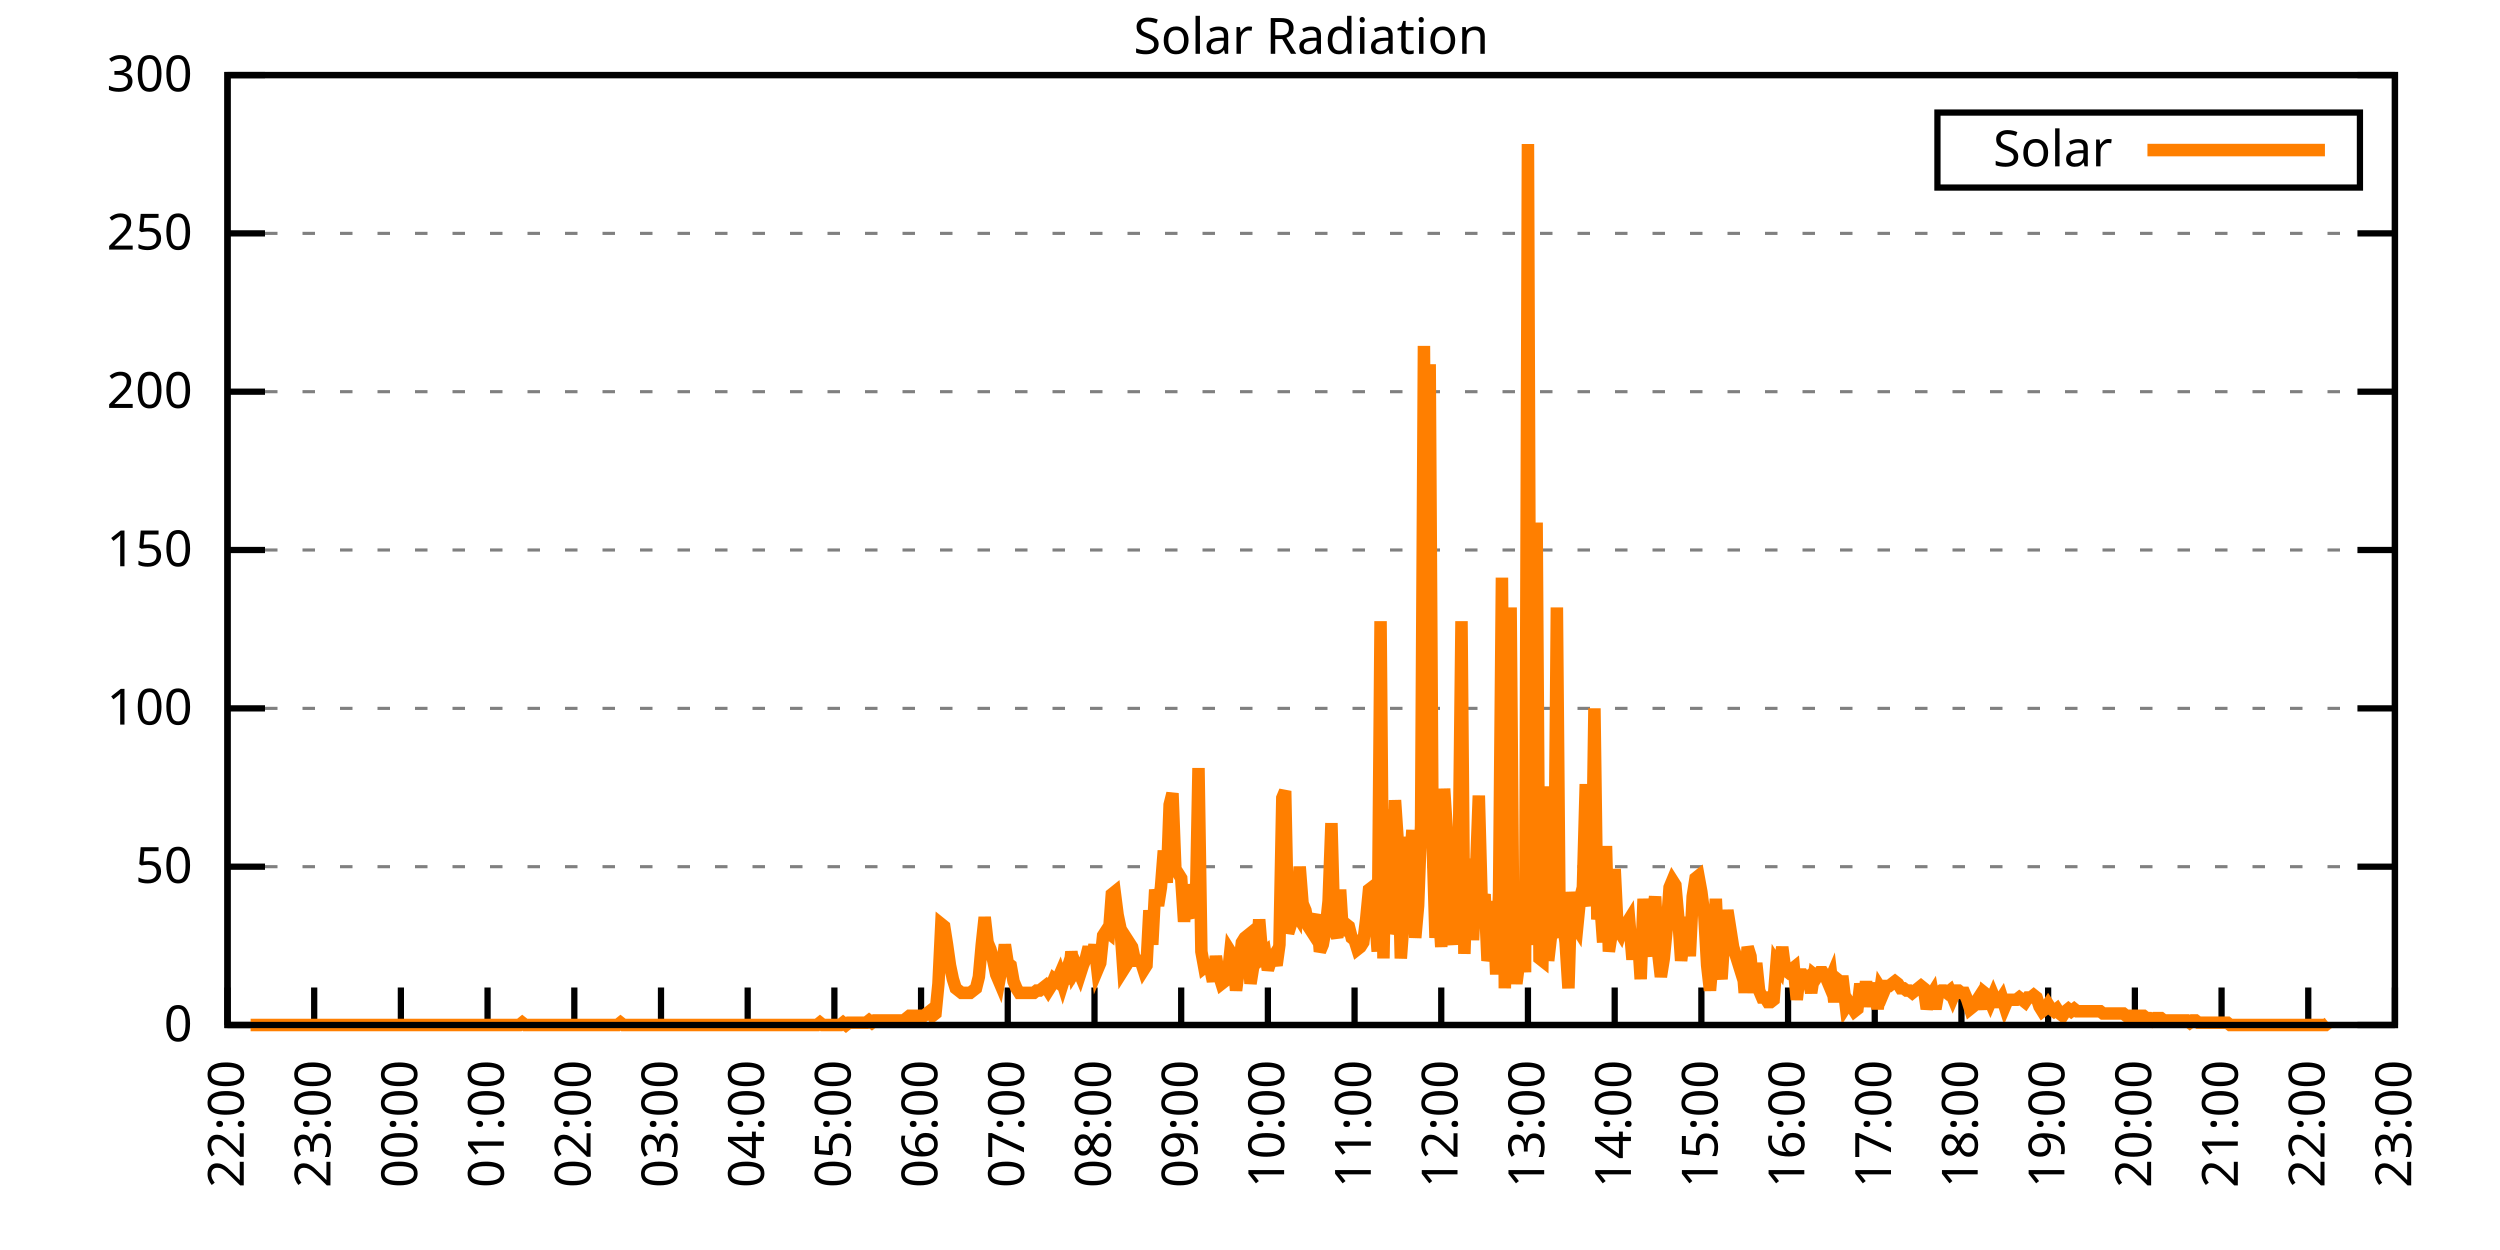
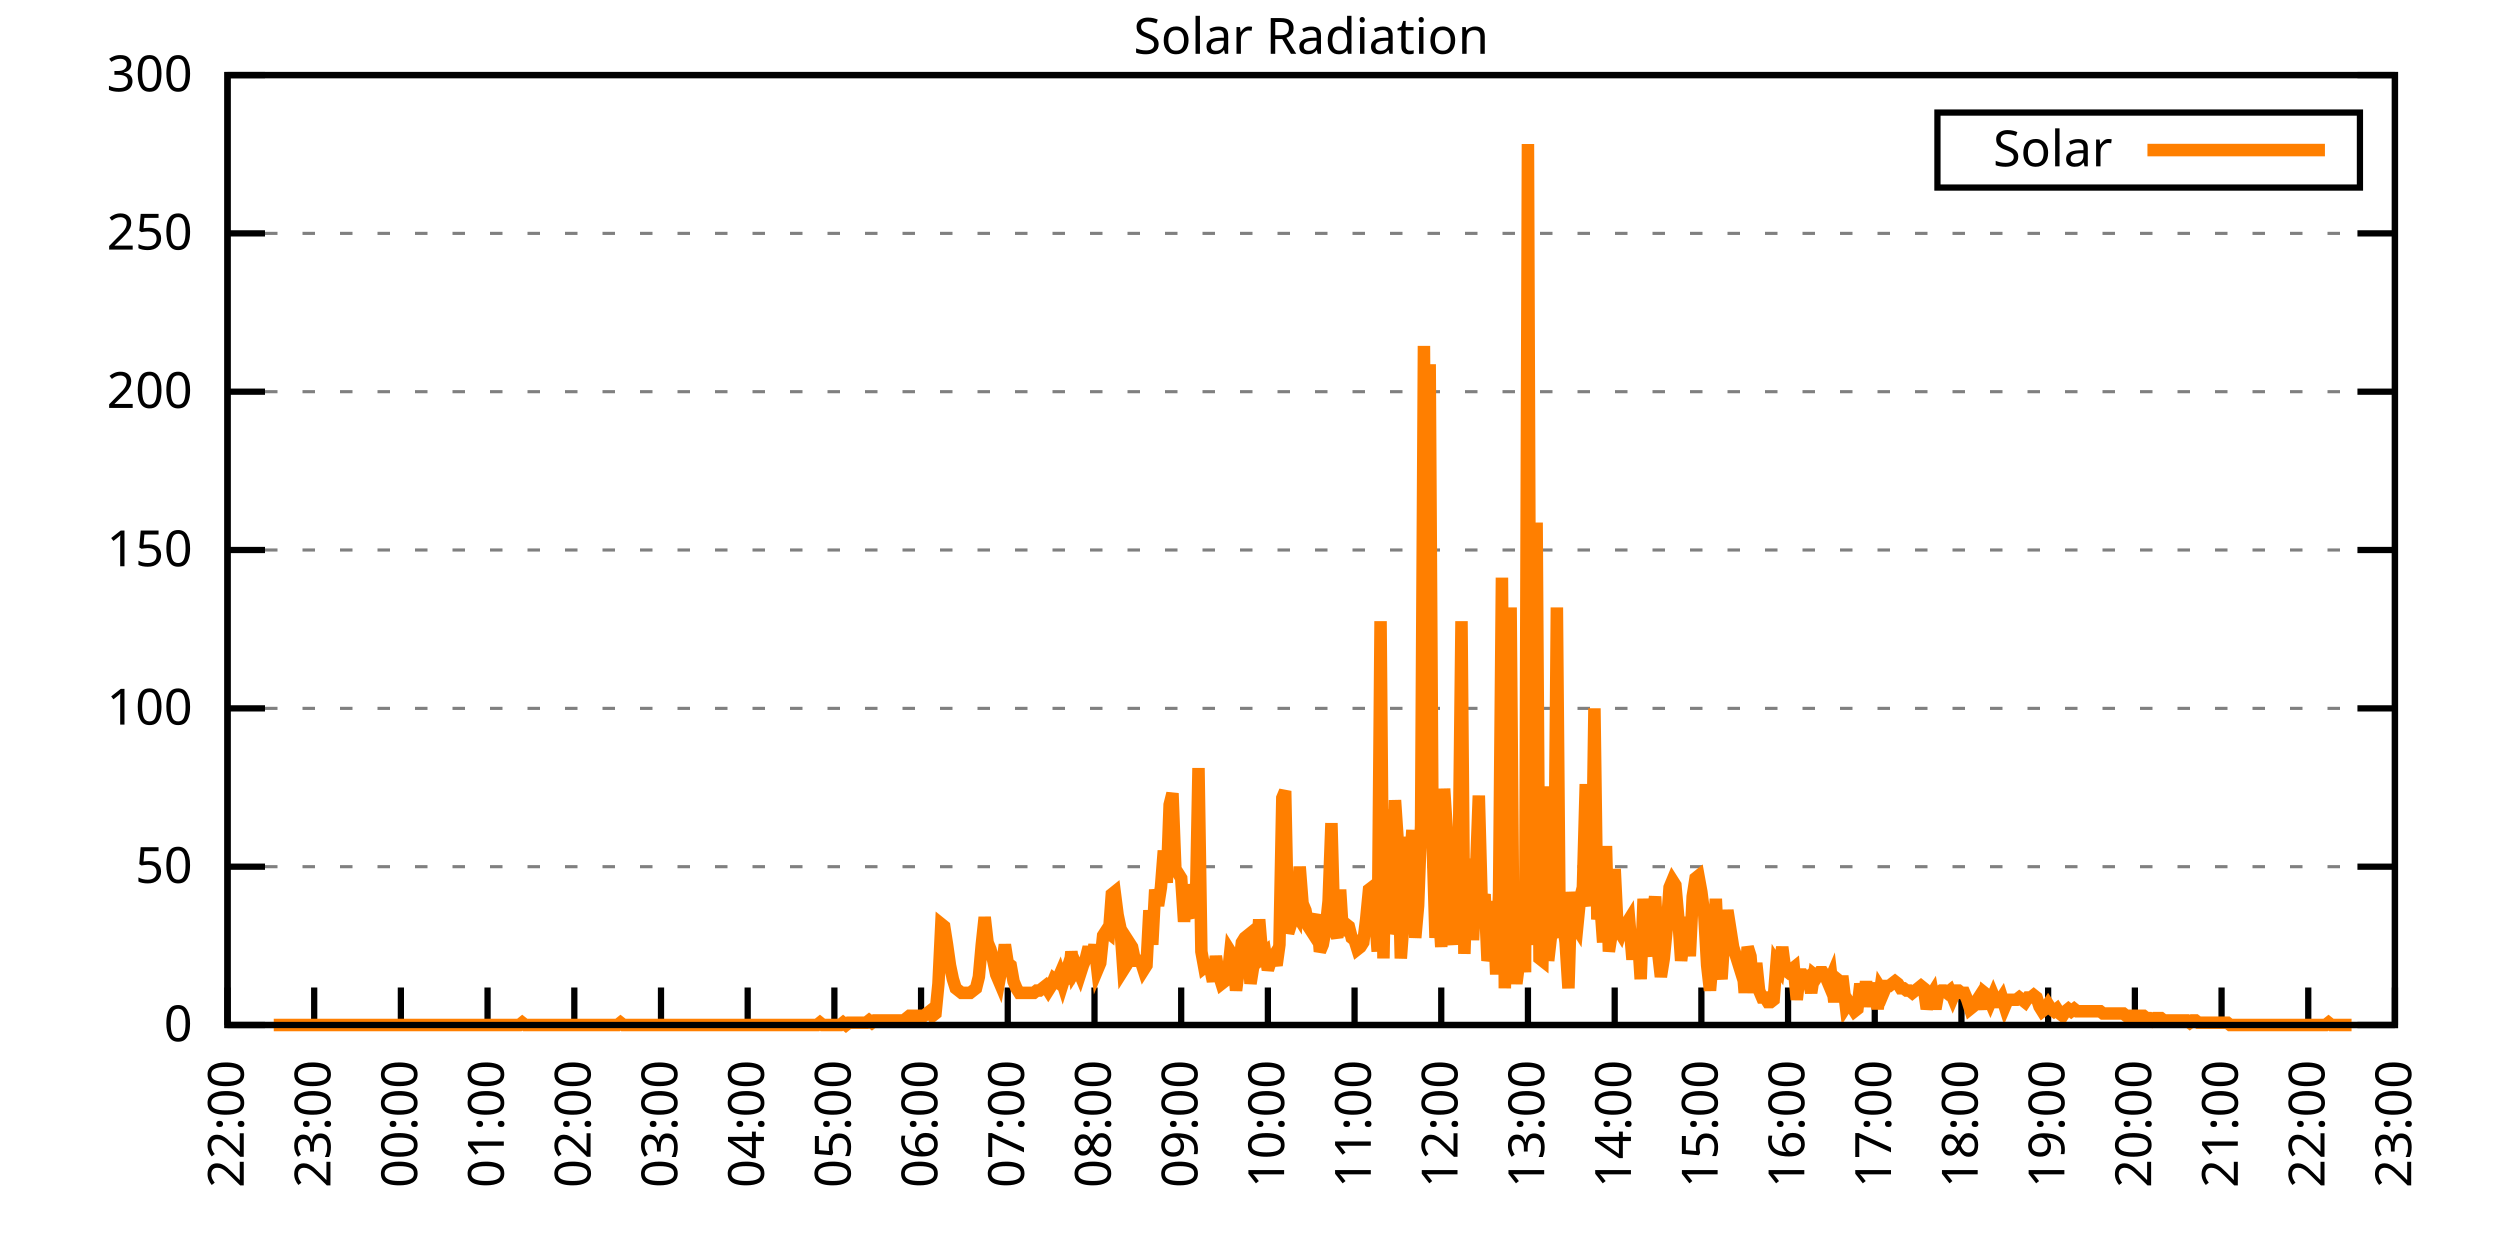
<svg xmlns="http://www.w3.org/2000/svg" xmlns:xlink="http://www.w3.org/1999/xlink" width="400" height="200" viewBox="0 0 400 200">
  <g id="gnuplot_canvas">
    <rect x="0" y="0" width="400" height="200" fill="none" />
    <defs>
      <circle id="gpDot" r="0.5" stroke-width="0.5" stroke="currentColor" />
      <path id="gpPt0" stroke-width="0.333" stroke="currentColor" d="M-1,0 h2 M0,-1 v2" />
      <path id="gpPt1" stroke-width="0.333" stroke="currentColor" d="M-1,-1 L1,1 M1,-1 L-1,1" />
      <path id="gpPt2" stroke-width="0.333" stroke="currentColor" d="M-1,0 L1,0 M0,-1 L0,1 M-1,-1 L1,1 M-1,1 L1,-1" />
      <rect id="gpPt3" stroke-width="0.333" stroke="currentColor" x="-1" y="-1" width="2" height="2" />
      <rect id="gpPt4" stroke-width="0.333" stroke="currentColor" fill="currentColor" x="-1" y="-1" width="2" height="2" />
      <circle id="gpPt5" stroke-width="0.333" stroke="currentColor" cx="0" cy="0" r="1" />
      <use xlink:href="#gpPt5" id="gpPt6" fill="currentColor" stroke="none" />
      <path id="gpPt7" stroke-width="0.333" stroke="currentColor" d="M0,-1.33 L-1.33,0.67 L1.33,0.67 z" />
      <use xlink:href="#gpPt7" id="gpPt8" fill="currentColor" stroke="none" />
      <use xlink:href="#gpPt7" id="gpPt9" stroke="currentColor" transform="rotate(180)" />
      <use xlink:href="#gpPt9" id="gpPt10" fill="currentColor" stroke="none" />
      <use xlink:href="#gpPt3" id="gpPt11" stroke="currentColor" transform="rotate(45)" />
      <use xlink:href="#gpPt11" id="gpPt12" fill="currentColor" stroke="none" />
      <path id="gpPt13" stroke-width="0.333" stroke="currentColor" d="M0,1.330 L1.265,0.411 L0.782,-1.067 L-0.782,-1.076 L-1.265,0.411 z" />
      <use xlink:href="#gpPt13" id="gpPt14" fill="currentColor" stroke="none" />
      <filter id="textbox" filterUnits="objectBoundingBox" x="0" y="0" height="1" width="1">
        <feFlood flood-color="white" flood-opacity="1" result="bgnd" />
        <feComposite in="SourceGraphic" in2="bgnd" operator="atop" />
      </filter>
      <filter id="greybox" filterUnits="objectBoundingBox" x="0" y="0" height="1" width="1">
        <feFlood flood-color="lightgrey" flood-opacity="1" result="grey" />
        <feComposite in="SourceGraphic" in2="grey" operator="atop" />
      </filter>
    </defs>
    <g fill="none" color="white" stroke="currentColor" stroke-width="1.00" stroke-linecap="butt" stroke-linejoin="miter">
</g>
    <g fill="none" color="black" stroke="currentColor" stroke-width="1.00" stroke-linecap="butt" stroke-linejoin="miter">
      <g stroke="none" shape-rendering="crispEdges">
        <polygon fill="rgb(255, 255, 255)" points="36.40,164.00 383.18,164.00 383.18,12.02 36.40,12.02 " />
      </g>
    </g>
    <g fill="none" color="black" stroke="currentColor" stroke-width="1.00" stroke-linecap="butt" stroke-linejoin="miter">
</g>
    <g fill="none" color="black" stroke="black" stroke-width="0.50" stroke-linecap="butt" stroke-linejoin="miter">
</g>
    <g fill="none" color="gray" stroke="currentColor" stroke-width="0.50" stroke-linecap="butt" stroke-linejoin="miter">
      <path stroke="gray" stroke-dasharray="2,4" class="gridline" d="M36.40,164.00 L383.19,164.00  " />
    </g>
    <g fill="none" color="gray" stroke="gray" stroke-width="1.00" stroke-linecap="butt" stroke-linejoin="miter">
</g>
    <g fill="none" color="black" stroke="currentColor" stroke-width="1.00" stroke-linecap="butt" stroke-linejoin="miter">
      <path stroke="black" d="M36.40,164.00 L42.40,164.00 M383.19,164.00 L377.19,164.00  " />
      <g transform="translate(30.80,166.60)" stroke="none" fill="black" font-family="Sans" font-size="8.00" text-anchor="end">
        <text>
          <tspan font-family="Sans"> 0</tspan>
        </text>
      </g>
    </g>
    <g fill="none" color="black" stroke="currentColor" stroke-width="1.00" stroke-linecap="butt" stroke-linejoin="miter">
</g>
    <g fill="none" color="black" stroke="black" stroke-width="0.50" stroke-linecap="butt" stroke-linejoin="miter">
</g>
    <g fill="none" color="gray" stroke="currentColor" stroke-width="0.50" stroke-linecap="butt" stroke-linejoin="miter">
      <path stroke="gray" stroke-dasharray="2,4" class="gridline" d="M36.40,138.67 L383.19,138.67  " />
    </g>
    <g fill="none" color="gray" stroke="gray" stroke-width="1.00" stroke-linecap="butt" stroke-linejoin="miter">
</g>
    <g fill="none" color="black" stroke="currentColor" stroke-width="1.00" stroke-linecap="butt" stroke-linejoin="miter">
      <path stroke="black" d="M36.40,138.67 L42.40,138.67 M383.19,138.67 L377.19,138.67  " />
      <g transform="translate(30.80,141.27)" stroke="none" fill="black" font-family="Sans" font-size="8.00" text-anchor="end">
        <text>
          <tspan font-family="Sans"> 50</tspan>
        </text>
      </g>
    </g>
    <g fill="none" color="black" stroke="currentColor" stroke-width="1.00" stroke-linecap="butt" stroke-linejoin="miter">
</g>
    <g fill="none" color="black" stroke="black" stroke-width="0.50" stroke-linecap="butt" stroke-linejoin="miter">
</g>
    <g fill="none" color="gray" stroke="currentColor" stroke-width="0.50" stroke-linecap="butt" stroke-linejoin="miter">
      <path stroke="gray" stroke-dasharray="2,4" class="gridline" d="M36.40,113.34 L383.19,113.34  " />
    </g>
    <g fill="none" color="gray" stroke="gray" stroke-width="1.00" stroke-linecap="butt" stroke-linejoin="miter">
</g>
    <g fill="none" color="black" stroke="currentColor" stroke-width="1.00" stroke-linecap="butt" stroke-linejoin="miter">
      <path stroke="black" d="M36.40,113.34 L42.40,113.34 M383.19,113.34 L377.19,113.34  " />
      <g transform="translate(30.80,115.94)" stroke="none" fill="black" font-family="Sans" font-size="8.00" text-anchor="end">
        <text>
          <tspan font-family="Sans"> 100</tspan>
        </text>
      </g>
    </g>
    <g fill="none" color="black" stroke="currentColor" stroke-width="1.00" stroke-linecap="butt" stroke-linejoin="miter">
</g>
    <g fill="none" color="black" stroke="black" stroke-width="0.50" stroke-linecap="butt" stroke-linejoin="miter">
</g>
    <g fill="none" color="gray" stroke="currentColor" stroke-width="0.50" stroke-linecap="butt" stroke-linejoin="miter">
      <path stroke="gray" stroke-dasharray="2,4" class="gridline" d="M36.40,88.00 L383.19,88.00  " />
    </g>
    <g fill="none" color="gray" stroke="gray" stroke-width="1.00" stroke-linecap="butt" stroke-linejoin="miter">
</g>
    <g fill="none" color="black" stroke="currentColor" stroke-width="1.00" stroke-linecap="butt" stroke-linejoin="miter">
      <path stroke="black" d="M36.40,88.00 L42.40,88.00 M383.19,88.00 L377.19,88.00  " />
      <g transform="translate(30.80,90.60)" stroke="none" fill="black" font-family="Sans" font-size="8.00" text-anchor="end">
        <text>
          <tspan font-family="Sans"> 150</tspan>
        </text>
      </g>
    </g>
    <g fill="none" color="black" stroke="currentColor" stroke-width="1.00" stroke-linecap="butt" stroke-linejoin="miter">
</g>
    <g fill="none" color="black" stroke="black" stroke-width="0.50" stroke-linecap="butt" stroke-linejoin="miter">
</g>
    <g fill="none" color="gray" stroke="currentColor" stroke-width="0.50" stroke-linecap="butt" stroke-linejoin="miter">
      <path stroke="gray" stroke-dasharray="2,4" class="gridline" d="M36.40,62.67 L383.19,62.67  " />
    </g>
    <g fill="none" color="gray" stroke="gray" stroke-width="1.00" stroke-linecap="butt" stroke-linejoin="miter">
</g>
    <g fill="none" color="black" stroke="currentColor" stroke-width="1.00" stroke-linecap="butt" stroke-linejoin="miter">
      <path stroke="black" d="M36.40,62.67 L42.40,62.67 M383.19,62.67 L377.19,62.67  " />
      <g transform="translate(30.80,65.27)" stroke="none" fill="black" font-family="Sans" font-size="8.00" text-anchor="end">
        <text>
          <tspan font-family="Sans"> 200</tspan>
        </text>
      </g>
    </g>
    <g fill="none" color="black" stroke="currentColor" stroke-width="1.00" stroke-linecap="butt" stroke-linejoin="miter">
</g>
    <g fill="none" color="black" stroke="black" stroke-width="0.50" stroke-linecap="butt" stroke-linejoin="miter">
</g>
    <g fill="none" color="gray" stroke="currentColor" stroke-width="0.50" stroke-linecap="butt" stroke-linejoin="miter">
      <path stroke="gray" stroke-dasharray="2,4" class="gridline" d="M36.40,37.34 L383.19,37.34  " />
    </g>
    <g fill="none" color="gray" stroke="gray" stroke-width="1.00" stroke-linecap="butt" stroke-linejoin="miter">
</g>
    <g fill="none" color="black" stroke="currentColor" stroke-width="1.00" stroke-linecap="butt" stroke-linejoin="miter">
      <path stroke="black" d="M36.40,37.34 L42.40,37.34 M383.19,37.34 L377.19,37.34  " />
      <g transform="translate(30.80,39.94)" stroke="none" fill="black" font-family="Sans" font-size="8.00" text-anchor="end">
        <text>
          <tspan font-family="Sans"> 250</tspan>
        </text>
      </g>
    </g>
    <g fill="none" color="black" stroke="currentColor" stroke-width="1.00" stroke-linecap="butt" stroke-linejoin="miter">
</g>
    <g fill="none" color="black" stroke="black" stroke-width="0.50" stroke-linecap="butt" stroke-linejoin="miter">
</g>
    <g fill="none" color="gray" stroke="currentColor" stroke-width="0.50" stroke-linecap="butt" stroke-linejoin="miter">
      <path stroke="gray" stroke-dasharray="2,4" class="gridline" d="M36.40,12.01 L383.19,12.01  " />
    </g>
    <g fill="none" color="gray" stroke="gray" stroke-width="1.00" stroke-linecap="butt" stroke-linejoin="miter">
</g>
    <g fill="none" color="black" stroke="currentColor" stroke-width="1.00" stroke-linecap="butt" stroke-linejoin="miter">
      <path stroke="black" d="M36.40,12.01 L42.40,12.01 M383.19,12.01 L377.19,12.01  " />
      <g transform="translate(30.80,14.61)" stroke="none" fill="black" font-family="Sans" font-size="8.00" text-anchor="end">
        <text>
          <tspan font-family="Sans"> 300</tspan>
        </text>
      </g>
    </g>
    <g fill="none" color="black" stroke="currentColor" stroke-width="1.00" stroke-linecap="butt" stroke-linejoin="miter">
      <path stroke="black" d="M36.40,164.00 L36.40,158.00  " />
      <g transform="translate(39.00,169.60) rotate(270.00)" stroke="none" fill="black" font-family="Sans" font-size="8.00" text-anchor="end">
        <text>
          <tspan font-family="Sans">22:00</tspan>
        </text>
      </g>
    </g>
    <g fill="none" color="black" stroke="currentColor" stroke-width="1.00" stroke-linecap="butt" stroke-linejoin="miter">
      <path stroke="black" d="M50.27,164.00 L50.27,158.00  " />
      <g transform="translate(52.87,169.60) rotate(270.00)" stroke="none" fill="black" font-family="Sans" font-size="8.00" text-anchor="end">
        <text>
          <tspan font-family="Sans">23:00</tspan>
        </text>
      </g>
    </g>
    <g fill="none" color="black" stroke="currentColor" stroke-width="1.00" stroke-linecap="butt" stroke-linejoin="miter">
      <path stroke="black" d="M64.14,164.00 L64.14,158.00  " />
      <g transform="translate(66.74,169.60) rotate(270.00)" stroke="none" fill="black" font-family="Sans" font-size="8.00" text-anchor="end">
        <text>
          <tspan font-family="Sans">00:00</tspan>
        </text>
      </g>
    </g>
    <g fill="none" color="black" stroke="currentColor" stroke-width="1.00" stroke-linecap="butt" stroke-linejoin="miter">
      <path stroke="black" d="M78.01,164.00 L78.01,158.00  " />
      <g transform="translate(80.61,169.60) rotate(270.00)" stroke="none" fill="black" font-family="Sans" font-size="8.00" text-anchor="end">
        <text>
          <tspan font-family="Sans">01:00</tspan>
        </text>
      </g>
    </g>
    <g fill="none" color="black" stroke="currentColor" stroke-width="1.00" stroke-linecap="butt" stroke-linejoin="miter">
      <path stroke="black" d="M91.89,164.00 L91.89,158.00  " />
      <g transform="translate(94.49,169.60) rotate(270.00)" stroke="none" fill="black" font-family="Sans" font-size="8.00" text-anchor="end">
        <text>
          <tspan font-family="Sans">02:00</tspan>
        </text>
      </g>
    </g>
    <g fill="none" color="black" stroke="currentColor" stroke-width="1.00" stroke-linecap="butt" stroke-linejoin="miter">
      <path stroke="black" d="M105.76,164.00 L105.76,158.00  " />
      <g transform="translate(108.36,169.60) rotate(270.00)" stroke="none" fill="black" font-family="Sans" font-size="8.00" text-anchor="end">
        <text>
          <tspan font-family="Sans">03:00</tspan>
        </text>
      </g>
    </g>
    <g fill="none" color="black" stroke="currentColor" stroke-width="1.00" stroke-linecap="butt" stroke-linejoin="miter">
      <path stroke="black" d="M119.63,164.00 L119.63,158.00  " />
      <g transform="translate(122.23,169.60) rotate(270.00)" stroke="none" fill="black" font-family="Sans" font-size="8.00" text-anchor="end">
        <text>
          <tspan font-family="Sans">04:00</tspan>
        </text>
      </g>
    </g>
    <g fill="none" color="black" stroke="currentColor" stroke-width="1.00" stroke-linecap="butt" stroke-linejoin="miter">
      <path stroke="black" d="M133.50,164.00 L133.50,158.00  " />
      <g transform="translate(136.10,169.60) rotate(270.00)" stroke="none" fill="black" font-family="Sans" font-size="8.00" text-anchor="end">
        <text>
          <tspan font-family="Sans">05:00</tspan>
        </text>
      </g>
    </g>
    <g fill="none" color="black" stroke="currentColor" stroke-width="1.00" stroke-linecap="butt" stroke-linejoin="miter">
      <path stroke="black" d="M147.37,164.00 L147.37,158.00  " />
      <g transform="translate(149.97,169.60) rotate(270.00)" stroke="none" fill="black" font-family="Sans" font-size="8.00" text-anchor="end">
        <text>
          <tspan font-family="Sans">06:00</tspan>
        </text>
      </g>
    </g>
    <g fill="none" color="black" stroke="currentColor" stroke-width="1.00" stroke-linecap="butt" stroke-linejoin="miter">
      <path stroke="black" d="M161.24,164.00 L161.24,158.00  " />
      <g transform="translate(163.84,169.60) rotate(270.00)" stroke="none" fill="black" font-family="Sans" font-size="8.00" text-anchor="end">
        <text>
          <tspan font-family="Sans">07:00</tspan>
        </text>
      </g>
    </g>
    <g fill="none" color="black" stroke="currentColor" stroke-width="1.00" stroke-linecap="butt" stroke-linejoin="miter">
      <path stroke="black" d="M175.12,164.00 L175.12,158.00  " />
      <g transform="translate(177.72,169.60) rotate(270.00)" stroke="none" fill="black" font-family="Sans" font-size="8.00" text-anchor="end">
        <text>
          <tspan font-family="Sans">08:00</tspan>
        </text>
      </g>
    </g>
    <g fill="none" color="black" stroke="currentColor" stroke-width="1.00" stroke-linecap="butt" stroke-linejoin="miter">
      <path stroke="black" d="M188.99,164.00 L188.99,158.00  " />
      <g transform="translate(191.59,169.60) rotate(270.00)" stroke="none" fill="black" font-family="Sans" font-size="8.00" text-anchor="end">
        <text>
          <tspan font-family="Sans">09:00</tspan>
        </text>
      </g>
    </g>
    <g fill="none" color="black" stroke="currentColor" stroke-width="1.00" stroke-linecap="butt" stroke-linejoin="miter">
      <path stroke="black" d="M202.86,164.00 L202.86,158.00  " />
      <g transform="translate(205.46,169.60) rotate(270.00)" stroke="none" fill="black" font-family="Sans" font-size="8.00" text-anchor="end">
        <text>
          <tspan font-family="Sans">10:00</tspan>
        </text>
      </g>
    </g>
    <g fill="none" color="black" stroke="currentColor" stroke-width="1.00" stroke-linecap="butt" stroke-linejoin="miter">
      <path stroke="black" d="M216.73,164.00 L216.73,158.00  " />
      <g transform="translate(219.33,169.60) rotate(270.00)" stroke="none" fill="black" font-family="Sans" font-size="8.00" text-anchor="end">
        <text>
          <tspan font-family="Sans">11:00</tspan>
        </text>
      </g>
    </g>
    <g fill="none" color="black" stroke="currentColor" stroke-width="1.00" stroke-linecap="butt" stroke-linejoin="miter">
      <path stroke="black" d="M230.60,164.00 L230.60,158.00  " />
      <g transform="translate(233.20,169.60) rotate(270.00)" stroke="none" fill="black" font-family="Sans" font-size="8.00" text-anchor="end">
        <text>
          <tspan font-family="Sans">12:00</tspan>
        </text>
      </g>
    </g>
    <g fill="none" color="black" stroke="currentColor" stroke-width="1.00" stroke-linecap="butt" stroke-linejoin="miter">
      <path stroke="black" d="M244.47,164.00 L244.47,158.00  " />
      <g transform="translate(247.07,169.60) rotate(270.00)" stroke="none" fill="black" font-family="Sans" font-size="8.00" text-anchor="end">
        <text>
          <tspan font-family="Sans">13:00</tspan>
        </text>
      </g>
    </g>
    <g fill="none" color="black" stroke="currentColor" stroke-width="1.00" stroke-linecap="butt" stroke-linejoin="miter">
      <path stroke="black" d="M258.35,164.00 L258.35,158.00  " />
      <g transform="translate(260.95,169.60) rotate(270.00)" stroke="none" fill="black" font-family="Sans" font-size="8.00" text-anchor="end">
        <text>
          <tspan font-family="Sans">14:00</tspan>
        </text>
      </g>
    </g>
    <g fill="none" color="black" stroke="currentColor" stroke-width="1.00" stroke-linecap="butt" stroke-linejoin="miter">
      <path stroke="black" d="M272.22,164.00 L272.22,158.00  " />
      <g transform="translate(274.82,169.60) rotate(270.00)" stroke="none" fill="black" font-family="Sans" font-size="8.00" text-anchor="end">
        <text>
          <tspan font-family="Sans">15:00</tspan>
        </text>
      </g>
    </g>
    <g fill="none" color="black" stroke="currentColor" stroke-width="1.00" stroke-linecap="butt" stroke-linejoin="miter">
      <path stroke="black" d="M286.09,164.00 L286.09,158.00  " />
      <g transform="translate(288.69,169.60) rotate(270.00)" stroke="none" fill="black" font-family="Sans" font-size="8.00" text-anchor="end">
        <text>
          <tspan font-family="Sans">16:00</tspan>
        </text>
      </g>
    </g>
    <g fill="none" color="black" stroke="currentColor" stroke-width="1.00" stroke-linecap="butt" stroke-linejoin="miter">
      <path stroke="black" d="M299.96,164.00 L299.96,158.00  " />
      <g transform="translate(302.56,169.60) rotate(270.00)" stroke="none" fill="black" font-family="Sans" font-size="8.00" text-anchor="end">
        <text>
          <tspan font-family="Sans">17:00</tspan>
        </text>
      </g>
    </g>
    <g fill="none" color="black" stroke="currentColor" stroke-width="1.00" stroke-linecap="butt" stroke-linejoin="miter">
      <path stroke="black" d="M313.83,164.00 L313.83,158.00  " />
      <g transform="translate(316.43,169.60) rotate(270.00)" stroke="none" fill="black" font-family="Sans" font-size="8.00" text-anchor="end">
        <text>
          <tspan font-family="Sans">18:00</tspan>
        </text>
      </g>
    </g>
    <g fill="none" color="black" stroke="currentColor" stroke-width="1.00" stroke-linecap="butt" stroke-linejoin="miter">
      <path stroke="black" d="M327.70,164.00 L327.70,158.00  " />
      <g transform="translate(330.30,169.60) rotate(270.00)" stroke="none" fill="black" font-family="Sans" font-size="8.00" text-anchor="end">
        <text>
          <tspan font-family="Sans">19:00</tspan>
        </text>
      </g>
    </g>
    <g fill="none" color="black" stroke="currentColor" stroke-width="1.00" stroke-linecap="butt" stroke-linejoin="miter">
      <path stroke="black" d="M341.58,164.00 L341.58,158.00  " />
      <g transform="translate(344.18,169.60) rotate(270.00)" stroke="none" fill="black" font-family="Sans" font-size="8.00" text-anchor="end">
        <text>
          <tspan font-family="Sans">20:00</tspan>
        </text>
      </g>
    </g>
    <g fill="none" color="black" stroke="currentColor" stroke-width="1.00" stroke-linecap="butt" stroke-linejoin="miter">
      <path stroke="black" d="M355.45,164.00 L355.45,158.00  " />
      <g transform="translate(358.05,169.60) rotate(270.00)" stroke="none" fill="black" font-family="Sans" font-size="8.00" text-anchor="end">
        <text>
          <tspan font-family="Sans">21:00</tspan>
        </text>
      </g>
    </g>
    <g fill="none" color="black" stroke="currentColor" stroke-width="1.00" stroke-linecap="butt" stroke-linejoin="miter">
      <path stroke="black" d="M369.32,164.00 L369.32,158.00  " />
      <g transform="translate(371.92,169.60) rotate(270.00)" stroke="none" fill="black" font-family="Sans" font-size="8.00" text-anchor="end">
        <text>
          <tspan font-family="Sans">22:00</tspan>
        </text>
      </g>
    </g>
    <g fill="none" color="black" stroke="currentColor" stroke-width="1.00" stroke-linecap="butt" stroke-linejoin="miter">
      <path stroke="black" d="M383.19,164.00 L383.19,158.00  " />
      <g transform="translate(385.79,169.60) rotate(270.00)" stroke="none" fill="black" font-family="Sans" font-size="8.00" text-anchor="end">
        <text>
          <tspan font-family="Sans">23:00</tspan>
        </text>
      </g>
    </g>
    <g fill="none" color="black" stroke="currentColor" stroke-width="1.00" stroke-linecap="butt" stroke-linejoin="miter">
</g>
    <g fill="none" color="black" stroke="currentColor" stroke-width="1.00" stroke-linecap="butt" stroke-linejoin="miter">
      <path stroke="black" d="M36.40,12.01 L36.40,164.00 L383.19,164.00 L383.19,12.01 L36.40,12.01 Z  " />
    </g>
    <g fill="none" color="black" stroke="currentColor" stroke-width="1.00" stroke-linecap="butt" stroke-linejoin="miter">
</g>
    <g fill="none" color="black" stroke="currentColor" stroke-width="1.00" stroke-linecap="butt" stroke-linejoin="miter">
      <path stroke="black" d="M309.99,30.01 L309.99,18.01 L377.59,18.01 L377.59,30.01 L309.99,30.01 Z  " />
    </g>
    <g id="Solar_Radiation_plot_1">
      <g fill="none" color="white" stroke="black" stroke-width="2.00" stroke-linecap="butt" stroke-linejoin="miter">
</g>
      <g fill="none" color="black" stroke="currentColor" stroke-width="2.00" stroke-linecap="butt" stroke-linejoin="miter">
        <g transform="translate(337.99,26.61)" stroke="none" fill="black" font-family="Sans" font-size="8.00" text-anchor="end">
          <text>
            <tspan font-family="Sans">Solar</tspan>
          </text>
        </g>
      </g>
      <g fill="none" color="black" stroke="currentColor" stroke-width="2.00" stroke-linecap="butt" stroke-linejoin="miter">
-         <path stroke="rgb(255, 127,   0)" d="M343.59,24.01 L371.99,24.01 M40.10,164.00 L40.56,164.00 L41.02,164.00 L41.49,164.00 L41.95,164.00 L42.41,164.00   L42.87,164.00 L43.34,164.00 L43.80,164.00 L44.26,164.00 L44.72,164.00 L45.19,164.00 L45.65,164.00 L46.11,164.00   L46.57,164.00 L47.03,164.00 L47.50,164.00 L47.96,164.00 L48.42,164.00 L48.88,164.00 L49.35,164.00 L49.81,164.00   L50.27,164.00 L50.73,164.00 L51.20,164.00 L51.66,164.00 L52.12,164.00 L52.58,164.00 L53.05,164.00 L53.51,164.00   L53.97,164.00 L54.43,164.00 L54.90,164.00 L55.36,164.00 L55.82,164.00 L56.28,164.00 L56.75,164.00 L57.21,164.00   L57.67,164.00 L58.13,164.00 L58.59,164.00 L59.06,164.00 L59.52,164.00 L59.98,164.00 L60.44,164.00 L60.91,164.00   L61.37,164.00 L61.83,164.00 L62.29,164.00 L62.76,164.00 L63.22,164.00 L63.68,164.00 L64.14,164.00 L64.61,164.00   L65.07,164.00 L65.53,164.00 L65.99,164.00 L66.46,164.00 L66.92,164.00 L67.38,164.00 L67.84,164.00 L68.30,164.00   L68.77,164.00 L69.23,164.00 L69.69,164.00 L70.15,164.00 L70.62,164.00 L71.08,164.00 L71.54,164.00 L72.00,164.00   L72.47,164.00 L72.93,164.00 L73.39,164.00 L73.85,164.00 L74.32,164.00 L74.78,164.00 L75.24,164.00 L75.70,164.00   L76.17,164.00 L76.63,164.00 L77.09,164.00 L77.55,164.00 L78.01,164.00 L78.48,164.00 L78.94,164.00 L79.40,164.00   L79.86,164.00 L80.33,164.00 L80.79,164.00 L81.25,164.00 L81.71,164.00 L82.18,164.00 L82.64,164.00 L83.10,164.00   L83.56,163.63 L84.03,164.00 L84.49,164.00 L84.95,164.00 L85.41,164.00 L85.88,164.00 L86.34,164.00 L86.80,164.00   L87.26,164.00 L87.72,164.00 L88.19,164.00 L88.65,164.00 L89.11,164.00 L89.57,164.00 L90.04,164.00 L90.50,164.00   L90.96,164.00 L91.42,164.00 L91.89,164.00 L92.35,164.00 L92.81,164.00 L93.27,164.00 L93.74,164.00 L94.20,164.00   L94.66,164.00 L95.12,164.00 L95.59,164.00 L96.05,164.00 L96.51,164.00 L96.97,164.00 L97.44,164.00 L97.90,164.00   L98.36,164.00 L98.82,164.00 L99.28,163.63 L99.75,164.00 L100.21,164.00 L100.67,164.00 L101.13,164.00 L101.60,164.00   L102.06,164.00 L102.52,164.00 L102.98,164.00 L103.45,164.00 L103.91,164.00 L104.37,164.00 L104.83,164.00 L105.30,164.00   L105.76,164.00 L106.22,164.00 L106.68,164.00 L107.15,164.00 L107.61,164.00 L108.07,164.00 L108.53,164.00 L108.99,164.00   L109.46,164.00 L109.92,164.00 L110.38,164.00 L110.84,164.00 L111.31,164.00 L111.77,164.00 L112.23,164.00 L112.69,164.00   L113.16,164.00 L113.62,164.00 L114.08,164.00 L114.54,164.00 L115.01,164.00 L115.47,164.00 L115.93,164.00 L116.39,164.00   L116.86,164.00 L117.32,164.00 L117.78,164.00 L118.24,164.00 L118.70,164.00 L119.17,164.00 L119.63,164.00 L120.09,164.00   L120.55,164.00 L121.02,164.00 L121.48,164.00 L121.94,164.00 L122.40,164.00 L122.87,164.00 L123.33,164.00 L123.79,164.00   L124.25,164.00 L124.72,164.00 L125.18,164.00 L125.64,164.00 L126.10,164.00 L126.57,164.00 L127.03,164.00 L127.49,164.00   L127.95,164.00 L128.41,164.00 L128.88,164.00 L129.34,164.00 L129.80,164.00 L130.26,164.00 L130.73,164.00 L131.19,163.63   L131.65,164.00 L132.11,164.00 L132.58,164.00 L133.04,164.00 L133.50,164.00 L133.96,164.00 L134.43,164.00 L134.89,163.63   L135.35,164.00 L135.81,163.63 L136.28,163.63 L136.74,163.63 L137.20,163.63 L137.66,163.63 L138.13,163.63 L138.59,163.63   L139.05,163.27 L139.51,163.63 L139.97,163.27 L140.44,163.27 L140.90,163.27 L141.36,163.27 L141.82,163.27 L142.29,163.27   L142.75,163.27 L143.21,163.27 L143.67,163.27 L144.14,163.27 L144.60,163.27 L145.06,162.90 L145.52,162.53 L145.99,162.53   L146.45,162.53 L146.91,162.53 L147.37,162.53 L147.84,162.53 L148.30,162.16 L148.76,161.80 L149.22,162.53 L149.68,162.16   L150.15,157.39 L150.61,147.85 L151.07,148.22 L151.53,151.15 L152.00,154.46 L152.46,156.66 L152.92,158.13 L153.38,158.49   L153.85,158.86 L154.31,158.86 L154.77,158.86 L155.23,158.86 L155.70,158.49 L156.16,158.13 L156.62,156.29 L157.08,151.15   L157.55,146.75 L158.01,150.79 L158.47,151.89 L158.93,153.72 L159.39,155.92 L159.86,157.03 L160.32,154.46 L160.78,151.15   L161.24,154.09 L161.71,154.46 L162.17,157.03 L162.63,158.13 L163.09,158.86 L163.56,158.86 L164.02,158.86 L164.48,158.86   L164.94,158.86 L165.41,158.86 L165.87,158.49 L166.33,158.49 L166.79,158.13 L167.26,157.76 L167.72,158.49 L168.18,157.76   L168.64,156.66 L169.10,157.03 L169.57,155.92 L170.03,157.39 L170.49,155.92 L170.95,157.39 L171.42,152.25 L171.88,155.56   L172.34,154.82 L172.80,155.92 L173.27,154.46 L173.73,153.35 L174.19,151.52 L174.65,153.72 L175.12,151.15 L175.58,155.19   L176.04,154.09 L176.50,149.68 L176.97,148.95 L177.43,149.32 L177.89,143.08 L178.35,142.71 L178.82,146.38 L179.28,148.58   L179.74,155.19 L180.20,154.46 L180.66,150.79 L181.13,151.52 L181.59,153.72 L182.05,153.72 L182.51,153.72 L182.98,155.19   L183.44,154.46 L183.90,145.65 L184.36,151.15 L184.83,142.34 L185.29,144.91 L185.75,141.98 L186.21,136.10 L186.68,141.24   L187.14,128.76 L187.60,126.93 L188.06,139.04 L188.53,139.77 L188.99,140.51 L189.45,147.48 L189.91,141.61 L190.37,143.44   L190.84,145.65 L191.30,146.75 L191.76,122.89 L192.22,152.25 L192.69,154.82 L193.15,154.46 L193.61,154.82 L194.07,157.03   L194.54,152.99 L195.00,155.92 L195.46,157.39 L195.92,157.03 L196.39,156.66 L196.85,152.25 L197.31,152.99 L197.77,158.49   L198.24,154.82 L198.70,150.79 L199.16,150.05 L199.62,149.68 L200.08,157.39 L200.55,154.46 L201.01,154.09 L201.47,147.11   L201.93,152.62 L202.40,152.25 L202.86,155.19 L203.32,153.72 L203.78,152.99 L204.25,154.46 L204.71,151.15 L205.17,127.66   L205.63,126.56 L206.10,149.32 L206.56,147.85 L207.02,145.65 L207.48,146.38 L207.95,138.67 L208.41,144.55 L208.87,145.65   L209.33,148.22 L209.80,148.95 L210.26,147.48 L210.72,146.38 L211.18,152.25 L211.64,151.15 L212.11,148.58 L212.57,144.18   L213.03,131.70 L213.49,148.58 L213.96,150.05 L214.42,142.34 L214.88,149.68 L215.34,147.85 L215.81,148.22 L216.27,150.05   L216.73,150.42 L217.19,151.89 L217.66,151.52 L218.12,150.79 L218.58,147.11 L219.04,142.34 L219.51,141.98 L219.97,146.01   L220.43,152.25 L220.89,99.39 L221.35,153.35 L221.82,129.49 L222.28,149.32 L222.74,147.85 L223.20,128.03 L223.67,135.00   L224.13,153.35 L224.59,147.11 L225.05,133.90 L225.52,139.77 L225.98,132.80 L226.44,150.05 L226.90,144.91 L227.37,132.06   L227.83,55.35 L228.29,130.96 L228.75,58.28 L229.22,135.00 L229.68,150.05 L230.14,143.81 L230.60,151.52 L231.06,126.19   L231.53,133.53 L231.99,147.85 L232.45,151.15 L232.91,138.30 L233.38,139.04 L233.84,99.39 L234.30,152.62 L234.76,138.67   L235.23,137.57 L235.69,150.42 L236.15,139.77 L236.61,127.29 L237.08,144.55 L237.54,143.08 L238.00,153.72 L238.46,151.89   L238.93,144.18 L239.39,155.92 L239.85,142.71 L240.31,92.42 L240.77,158.13 L241.24,140.14 L241.70,97.19 L242.16,153.35   L242.62,157.39 L243.09,153.72 L243.55,148.58 L244.01,155.56 L244.47,23.04 L244.94,147.11 L245.40,151.15 L245.86,83.61   L246.32,153.35 L246.79,153.72 L247.25,125.82 L247.71,153.72 L248.17,149.68 L248.64,149.32 L249.10,97.19 L249.56,150.05   L250.02,147.11 L250.49,150.79 L250.95,158.13 L251.41,142.71 L251.87,147.85 L252.33,148.58 L252.80,143.81 L253.26,141.98   L253.72,125.46 L254.18,142.71 L254.65,144.91 L255.11,113.34 L255.57,147.11 L256.03,144.18 L256.50,150.79 L256.96,135.37   L257.42,152.25 L257.88,149.32 L258.35,139.04 L258.81,148.58 L259.27,149.32 L259.73,147.85 L260.20,147.85 L260.66,147.11   L261.12,152.62 L261.58,152.62 L262.04,149.32 L262.51,156.66 L262.97,143.81 L263.43,150.79 L263.89,152.99 L264.36,147.11   L264.82,143.44 L265.28,152.25 L265.74,156.29 L266.21,153.35 L266.67,148.58 L267.13,141.98 L267.59,140.87 L268.06,141.61   L268.52,146.75 L268.98,153.72 L269.44,150.05 L269.91,146.75 L270.37,152.99 L270.83,143.44 L271.29,140.51 L271.75,140.14   L272.22,142.71 L272.68,146.38 L273.14,154.46 L273.60,158.49 L274.07,152.99 L274.53,143.81 L274.99,153.72 L275.45,156.66   L275.92,149.32 L276.38,145.65 L276.84,148.58 L277.30,151.52 L277.77,152.99 L278.23,154.46 L278.69,152.99 L279.15,158.86   L279.62,151.52 L280.08,152.99 L280.54,158.86 L281.00,154.09 L281.46,158.49 L281.93,159.60 L282.39,159.60 L282.85,160.33   L283.31,160.33 L283.78,159.96 L284.24,154.09 L284.70,154.82 L285.16,151.52 L285.63,155.19 L286.09,155.56 L286.55,155.19   L287.01,154.82 L287.48,159.96 L287.94,155.92 L288.40,155.92 L288.86,156.66 L289.33,156.29 L289.79,158.86 L290.25,155.92   L290.71,156.29 L291.18,155.56 L291.64,155.56 L292.10,156.29 L292.56,157.39 L293.02,156.29 L293.49,160.33 L293.95,156.66   L294.41,157.03 L294.87,157.03 L295.34,161.06 L295.80,160.33 L296.26,161.06 L296.72,161.80 L297.19,161.43 L297.65,157.39   L298.11,161.06 L298.57,157.03 L299.04,161.06 L299.50,158.13 L299.96,158.13 L300.42,161.43 L300.89,158.13 L301.35,158.86   L301.81,157.76 L302.27,157.76 L302.73,157.39 L303.20,157.03 L303.66,157.39 L304.12,158.13 L304.58,158.13 L305.05,158.49   L305.51,158.49 L305.97,158.86 L306.43,158.49 L306.90,158.13 L307.36,157.76 L307.82,158.13 L308.28,161.43 L308.75,159.60   L309.21,158.86 L309.67,161.43 L310.13,158.86 L310.60,158.49 L311.06,158.49 L311.52,158.86 L311.98,158.49 L312.44,159.60   L312.91,158.49 L313.37,158.49 L313.83,158.86 L314.29,158.86 L314.76,159.96 L315.22,161.43 L315.68,161.06 L316.14,160.33   L316.61,159.60 L317.07,161.43 L317.53,158.86 L317.99,159.23 L318.46,160.33 L318.92,159.23 L319.38,160.33 L319.84,160.33   L320.31,159.60 L320.77,161.06 L321.23,159.96 L321.69,159.96 L322.15,159.96 L322.62,159.96 L323.08,159.60 L323.54,159.96   L324.00,160.33 L324.47,159.60 L324.93,159.60 L325.39,159.23 L325.85,159.60 L326.32,161.06 L326.78,161.80 L327.24,161.43   L327.70,160.70 L328.17,161.43 L328.63,161.80 L329.09,161.43 L329.55,162.16 L330.02,162.53 L330.48,161.80 L330.94,161.43   L331.40,161.80 L331.87,161.43 L332.33,161.80 L332.79,161.80 L333.25,161.80 L333.71,161.80 L334.18,161.80 L334.64,161.80   L335.10,161.80 L335.56,161.80 L336.03,161.80 L336.49,162.16 L336.95,162.16 L337.41,162.16 L337.88,162.16 L338.34,162.16   L338.80,162.16 L339.26,162.16 L339.73,162.16 L340.19,162.53 L340.65,162.53 L341.11,162.53 L341.58,162.53 L342.04,162.53   L342.50,162.53 L342.96,162.53 L343.42,162.90 L343.89,162.90 L344.35,163.27 L344.81,162.90 L345.27,162.90 L345.74,162.90   L346.20,163.27 L346.66,163.27 L347.12,163.27 L347.59,163.27 L348.05,163.27 L348.51,163.27 L348.97,163.27 L349.44,163.27   L349.90,163.27 L350.36,163.63 L350.82,163.27 L351.29,163.27 L351.75,163.63 L352.21,163.63 L352.67,163.63 L353.13,163.63   L353.60,163.63 L354.06,163.63 L354.52,163.63 L354.98,163.63 L355.45,163.63 L355.91,163.63 L356.37,163.63 L356.83,164.00   L357.30,164.00 L357.76,164.00 L358.22,164.00 L358.68,164.00 L359.15,164.00 L359.61,164.00 L360.07,164.00 L360.53,164.00   L361.00,164.00 L361.46,164.00 L361.92,164.00 L362.38,164.00 L362.84,164.00 L363.31,164.00 L363.77,164.00 L364.23,164.00   L364.69,164.00 L365.16,164.00 L365.62,164.00 L366.08,164.00 L366.54,164.00 L367.01,164.00 L367.47,164.00 L367.93,164.00   L368.39,164.00 L368.86,164.00 L369.32,164.00 L369.78,164.00 L370.24,164.00 L370.71,164.00 L371.17,164.00 L371.63,164.00   L372.09,164.00 L372.56,163.63  " />
+         <path stroke="rgb(255, 127,   0)" d="M343.59,24.01 L371.99,24.01 M43.80,164.00 L44.26,164.00 L44.72,164.00 L45.19,164.00 L45.65,164.00 L46.11,164.00   L46.57,164.00 L47.03,164.00 L47.50,164.00 L47.96,164.00 L48.42,164.00 L48.88,164.00 L49.35,164.00 L49.81,164.00   L50.27,164.00 L50.73,164.00 L51.20,164.00 L51.66,164.00 L52.12,164.00 L52.58,164.00 L53.05,164.00 L53.51,164.00   L53.97,164.00 L54.43,164.00 L54.90,164.00 L55.36,164.00 L55.82,164.00 L56.28,164.00 L56.75,164.00 L57.21,164.00   L57.67,164.00 L58.13,164.00 L58.59,164.00 L59.06,164.00 L59.52,164.00 L59.98,164.00 L60.44,164.00 L60.91,164.00   L61.37,164.00 L61.83,164.00 L62.29,164.00 L62.76,164.00 L63.22,164.00 L63.68,164.00 L64.14,164.00 L64.61,164.00   L65.07,164.00 L65.53,164.00 L65.99,164.00 L66.46,164.00 L66.92,164.00 L67.38,164.00 L67.84,164.00 L68.30,164.00   L68.77,164.00 L69.23,164.00 L69.69,164.00 L70.15,164.00 L70.62,164.00 L71.08,164.00 L71.54,164.00 L72.00,164.00   L72.47,164.00 L72.93,164.00 L73.39,164.00 L73.85,164.00 L74.32,164.00 L74.78,164.00 L75.24,164.00 L75.70,164.00   L76.17,164.00 L76.63,164.00 L77.09,164.00 L77.55,164.00 L78.01,164.00 L78.48,164.00 L78.94,164.00 L79.40,164.00   L79.86,164.00 L80.33,164.00 L80.79,164.00 L81.25,164.00 L81.71,164.00 L82.18,164.00 L82.64,164.00 L83.10,164.00   L83.56,163.63 L84.03,164.00 L84.49,164.00 L84.95,164.00 L85.41,164.00 L85.88,164.00 L86.34,164.00 L86.80,164.00   L87.26,164.00 L87.72,164.00 L88.19,164.00 L88.65,164.00 L89.11,164.00 L89.57,164.00 L90.04,164.00 L90.50,164.00   L90.96,164.00 L91.42,164.00 L91.89,164.00 L92.35,164.00 L92.81,164.00 L93.27,164.00 L93.74,164.00 L94.20,164.00   L94.66,164.00 L95.12,164.00 L95.59,164.00 L96.05,164.00 L96.51,164.00 L96.97,164.00 L97.44,164.00 L97.90,164.00   L98.36,164.00 L98.82,164.00 L99.28,163.63 L99.75,164.00 L100.21,164.00 L100.67,164.00 L101.13,164.00 L101.60,164.00   L102.06,164.00 L102.52,164.00 L102.98,164.00 L103.45,164.00 L103.91,164.00 L104.37,164.00 L104.83,164.00 L105.30,164.00   L105.76,164.00 L106.22,164.00 L106.68,164.00 L107.15,164.00 L107.61,164.00 L108.07,164.00 L108.53,164.00 L108.99,164.00   L109.46,164.00 L109.92,164.00 L110.38,164.00 L110.84,164.00 L111.31,164.00 L111.77,164.00 L112.23,164.00 L112.69,164.00   L113.16,164.00 L113.62,164.00 L114.08,164.00 L114.54,164.00 L115.01,164.00 L115.47,164.00 L115.93,164.00 L116.39,164.00   L116.86,164.00 L117.32,164.00 L117.78,164.00 L118.24,164.00 L118.70,164.00 L119.17,164.00 L119.63,164.00 L120.09,164.00   L120.55,164.00 L121.02,164.00 L121.48,164.00 L121.94,164.00 L122.40,164.00 L122.87,164.00 L123.33,164.00 L123.79,164.00   L124.25,164.00 L124.72,164.00 L125.18,164.00 L125.64,164.00 L126.10,164.00 L126.57,164.00 L127.03,164.00 L127.49,164.00   L127.95,164.00 L128.41,164.00 L128.88,164.00 L129.34,164.00 L129.80,164.00 L130.26,164.00 L130.73,164.00 L131.19,163.63   L131.65,164.00 L132.11,164.00 L132.58,164.00 L133.04,164.00 L133.50,164.00 L133.96,164.00 L134.43,164.00 L134.89,163.63   L135.35,164.00 L135.81,163.63 L136.28,163.63 L136.74,163.63 L137.20,163.63 L137.66,163.63 L138.13,163.63 L138.59,163.63   L139.05,163.27 L139.51,163.63 L139.97,163.27 L140.44,163.27 L140.90,163.27 L141.36,163.27 L141.82,163.27 L142.29,163.27   L142.75,163.27 L143.21,163.27 L143.67,163.27 L144.14,163.27 L144.60,163.27 L145.06,162.90 L145.52,162.53 L145.99,162.53   L146.45,162.53 L146.91,162.53 L147.37,162.53 L147.84,162.53 L148.30,162.16 L148.76,161.80 L149.22,162.53 L149.68,162.16   L150.15,157.39 L150.61,147.85 L151.07,148.22 L151.53,151.15 L152.00,154.46 L152.46,156.66 L152.92,158.13 L153.38,158.49   L153.85,158.86 L154.31,158.86 L154.77,158.86 L155.23,158.86 L155.70,158.49 L156.16,158.13 L156.62,156.29 L157.08,151.15   L157.55,146.75 L158.01,150.79 L158.47,151.89 L158.93,153.72 L159.39,155.92 L159.86,157.03 L160.32,154.46 L160.78,151.15   L161.24,154.09 L161.71,154.46 L162.17,157.03 L162.63,158.13 L163.09,158.86 L163.56,158.86 L164.02,158.86 L164.48,158.86   L164.94,158.86 L165.41,158.86 L165.87,158.49 L166.33,158.49 L166.79,158.13 L167.26,157.76 L167.72,158.49 L168.18,157.76   L168.64,156.66 L169.10,157.03 L169.57,155.92 L170.03,157.39 L170.49,155.92 L170.95,157.39 L171.42,152.25 L171.88,155.56   L172.34,154.82 L172.80,155.92 L173.27,154.46 L173.73,153.35 L174.19,151.52 L174.65,153.72 L175.12,151.15 L175.58,155.19   L176.04,154.09 L176.50,149.68 L176.97,148.95 L177.43,149.32 L177.89,143.08 L178.35,142.71 L178.82,146.38 L179.28,148.58   L179.74,155.19 L180.20,154.46 L180.66,150.79 L181.13,151.52 L181.59,153.72 L182.05,153.72 L182.51,153.72 L182.98,155.19   L183.44,154.46 L183.90,145.65 L184.36,151.15 L184.83,142.34 L185.29,144.91 L185.75,141.98 L186.21,136.10 L186.68,141.24   L187.14,128.76 L187.60,126.93 L188.06,139.04 L188.53,139.77 L188.99,140.51 L189.45,147.48 L189.91,141.61 L190.37,143.44   L190.84,145.65 L191.30,146.75 L191.76,122.89 L192.22,152.25 L192.69,154.82 L193.15,154.46 L193.61,154.82 L194.07,157.03   L194.54,152.99 L195.00,155.92 L195.46,157.39 L195.92,157.03 L196.39,156.66 L196.85,152.25 L197.31,152.99 L197.77,158.49   L198.24,154.82 L198.70,150.79 L199.16,150.05 L199.62,149.68 L200.08,157.39 L200.55,154.46 L201.01,154.09 L201.47,147.11   L201.93,152.62 L202.40,152.25 L202.86,155.19 L203.32,153.72 L203.78,152.99 L204.25,154.46 L204.71,151.15 L205.17,127.66   L205.63,126.56 L206.10,149.32 L206.56,147.85 L207.02,145.65 L207.48,146.38 L207.95,138.67 L208.41,144.55 L208.87,145.65   L209.33,148.22 L209.80,148.95 L210.26,147.48 L210.72,146.38 L211.18,152.25 L211.64,151.15 L212.11,148.58 L212.57,144.18   L213.03,131.70 L213.49,148.58 L213.96,150.05 L214.42,142.34 L214.88,149.68 L215.34,147.85 L215.81,148.22 L216.27,150.05   L216.73,150.42 L217.19,151.89 L217.66,151.52 L218.12,150.79 L218.58,147.11 L219.04,142.34 L219.51,141.98 L219.97,146.01   L220.43,152.25 L220.89,99.39 L221.35,153.35 L221.82,129.49 L222.28,149.32 L222.74,147.85 L223.20,128.03 L223.67,135.00   L224.13,153.35 L224.59,147.11 L225.05,133.90 L225.52,139.77 L225.98,132.80 L226.44,150.05 L226.90,144.91 L227.37,132.06   L227.83,55.35 L228.29,130.96 L228.75,58.28 L229.22,135.00 L229.68,150.05 L230.14,143.81 L230.60,151.52 L231.06,126.19   L231.53,133.53 L231.99,147.85 L232.45,151.15 L232.91,138.30 L233.38,139.04 L233.84,99.39 L234.30,152.62 L234.76,138.67   L235.23,137.57 L235.69,150.42 L236.15,139.77 L236.61,127.29 L237.08,144.55 L237.54,143.08 L238.00,153.72 L238.46,151.89   L238.93,144.18 L239.39,155.92 L239.85,142.71 L240.31,92.42 L240.77,158.13 L241.24,140.14 L241.70,97.19 L242.16,153.35   L242.62,157.39 L243.09,153.72 L243.55,148.58 L244.01,155.56 L244.47,23.04 L244.94,147.11 L245.40,151.15 L245.86,83.61   L246.32,153.35 L246.79,153.72 L247.25,125.82 L247.71,153.72 L248.17,149.68 L248.64,149.32 L249.10,97.19 L249.56,150.05   L250.02,147.11 L250.49,150.79 L250.95,158.13 L251.41,142.71 L251.87,147.85 L252.33,148.58 L252.80,143.81 L253.26,141.98   L253.72,125.46 L254.18,142.71 L254.65,144.91 L255.11,113.34 L255.57,147.11 L256.03,144.18 L256.50,150.79 L256.96,135.37   L257.42,152.25 L257.88,149.32 L258.35,139.04 L258.81,148.58 L259.27,149.32 L259.73,147.85 L260.20,147.85 L260.66,147.11   L261.12,152.62 L261.58,152.62 L262.04,149.32 L262.51,156.66 L262.97,143.81 L263.43,150.79 L263.89,152.99 L264.36,147.11   L264.82,143.44 L265.28,152.25 L265.74,156.29 L266.21,153.35 L266.67,148.58 L267.13,141.98 L267.59,140.87 L268.06,141.61   L268.52,146.75 L268.98,153.72 L269.44,150.05 L269.91,146.75 L270.37,152.99 L270.83,143.44 L271.29,140.51 L271.75,140.14   L272.22,142.71 L272.68,146.38 L273.14,154.46 L273.60,158.49 L274.07,152.99 L274.53,143.81 L274.99,153.72 L275.45,156.66   L275.92,149.32 L276.38,145.65 L276.84,148.58 L277.30,151.52 L277.77,152.99 L278.23,154.46 L278.69,152.99 L279.15,158.86   L279.62,151.52 L280.08,152.99 L280.54,158.86 L281.00,154.09 L281.46,158.49 L281.93,159.60 L282.39,159.60 L282.85,160.33   L283.31,160.33 L283.78,159.96 L284.24,154.09 L284.70,154.82 L285.16,151.52 L285.63,155.19 L286.09,155.56 L286.55,155.19   L287.01,154.82 L287.48,159.96 L287.94,155.92 L288.40,155.92 L288.86,156.66 L289.33,156.29 L289.79,158.86 L290.25,155.92   L290.71,156.29 L291.18,155.56 L291.64,155.56 L292.10,156.29 L292.56,157.39 L293.02,156.29 L293.49,160.33 L293.95,156.66   L294.41,157.03 L294.87,157.03 L295.34,161.06 L295.80,160.33 L296.26,161.06 L296.72,161.80 L297.19,161.43 L297.65,157.39   L298.11,161.06 L298.57,157.03 L299.04,161.06 L299.50,158.13 L299.96,158.13 L300.42,161.43 L300.89,158.13 L301.35,158.86   L301.81,157.76 L302.27,157.76 L302.73,157.39 L303.20,157.03 L303.66,157.39 L304.12,158.13 L304.58,158.13 L305.05,158.49   L305.51,158.49 L305.97,158.86 L306.43,158.49 L306.90,158.13 L307.36,157.76 L307.82,158.13 L308.28,161.43 L308.75,159.60   L309.21,158.86 L309.67,161.43 L310.13,158.86 L310.60,158.49 L311.06,158.49 L311.52,158.86 L311.98,158.49 L312.44,159.60   L312.91,158.49 L313.37,158.49 L313.83,158.86 L314.29,158.86 L314.76,159.96 L315.22,161.43 L315.68,161.06 L316.14,160.33   L316.61,159.60 L317.07,161.43 L317.53,158.86 L317.99,159.23 L318.46,160.33 L318.92,159.23 L319.38,160.33 L319.84,160.33   L320.31,159.60 L320.77,161.06 L321.23,159.96 L321.69,159.96 L322.15,159.96 L322.62,159.96 L323.08,159.60 L323.54,159.96   L324.00,160.33 L324.47,159.60 L324.93,159.60 L325.39,159.23 L325.85,159.60 L326.32,161.06 L326.78,161.80 L327.24,161.43   L327.70,160.70 L328.17,161.43 L328.63,161.80 L329.09,161.43 L329.55,162.16 L330.02,162.53 L330.48,161.80 L330.94,161.43   L331.40,161.80 L331.87,161.43 L332.33,161.80 L332.79,161.80 L333.25,161.80 L333.71,161.80 L334.18,161.80 L334.64,161.80   L335.10,161.80 L335.56,161.80 L336.03,161.80 L336.49,162.16 L336.95,162.16 L337.41,162.16 L337.88,162.16 L338.34,162.16   L338.80,162.16 L339.26,162.16 L339.73,162.16 L340.19,162.53 L340.65,162.53 L341.11,162.53 L341.58,162.53 L342.04,162.53   L342.50,162.53 L342.96,162.53 L343.42,162.90 L343.89,162.90 L344.35,163.27 L344.81,162.90 L345.27,162.90 L345.74,162.90   L346.20,163.27 L346.66,163.27 L347.12,163.27 L347.59,163.27 L348.05,163.27 L348.51,163.27 L348.97,163.27 L349.44,163.27   L349.90,163.27 L350.36,163.63 L350.82,163.27 L351.29,163.27 L351.75,163.63 L352.21,163.63 L352.67,163.63 L353.13,163.63   L353.60,163.63 L354.06,163.63 L354.52,163.63 L354.98,163.63 L355.45,163.63 L355.91,163.63 L356.37,163.63 L356.83,164.00   L357.30,164.00 L357.76,164.00 L358.22,164.00 L358.68,164.00 L359.15,164.00 L359.61,164.00 L360.07,164.00 L360.53,164.00   L361.00,164.00 L361.46,164.00 L361.92,164.00 L362.38,164.00 L362.84,164.00 L363.31,164.00 L363.77,164.00 L364.23,164.00   L364.69,164.00 L365.16,164.00 L365.62,164.00 L366.08,164.00 L366.54,164.00 L367.01,164.00 L367.47,164.00 L367.93,164.00   L368.39,164.00 L368.86,164.00 L369.32,164.00 L369.78,164.00 L370.24,164.00 L370.71,164.00 L371.17,164.00 L371.63,164.00   L372.09,164.00 L372.56,163.63 L373.02,164.00 L373.48,164.00 L373.94,164.00 L374.40,164.00 L374.87,164.00 L375.33,164.00   L375.79,164.00 L376.25,164.00  " />
      </g>
    </g>
    <g fill="none" color="black" stroke="currentColor" stroke-width="2.00" stroke-linecap="butt" stroke-linejoin="miter">
</g>
    <g fill="none" color="black" stroke="black" stroke-width="1.00" stroke-linecap="butt" stroke-linejoin="miter">
</g>
    <g fill="none" color="black" stroke="currentColor" stroke-width="1.00" stroke-linecap="butt" stroke-linejoin="miter">
      <path stroke="black" d="M36.40,12.01 L36.40,164.00 L383.19,164.00 L383.19,12.01 L36.40,12.01 Z  " />
      <g transform="translate(6.80,88.01) rotate(270.00)" stroke="none" fill="black" font-family="Sans" font-size="8.00" text-anchor="middle">
        <text />
      </g>
    </g>
    <g fill="none" color="black" stroke="currentColor" stroke-width="1.00" stroke-linecap="butt" stroke-linejoin="miter">
</g>
    <g fill="none" color="black" stroke="currentColor" stroke-width="1.00" stroke-linecap="butt" stroke-linejoin="miter">
      <g transform="translate(209.79,8.61)" stroke="none" fill="black" font-family="Sans" font-size="8.00" text-anchor="middle">
        <text>
          <tspan font-family="Sans">Solar Radiation</tspan>
        </text>
      </g>
    </g>
    <g fill="none" color="black" stroke="currentColor" stroke-width="1.00" stroke-linecap="butt" stroke-linejoin="miter">
</g>
  </g>
</svg>
